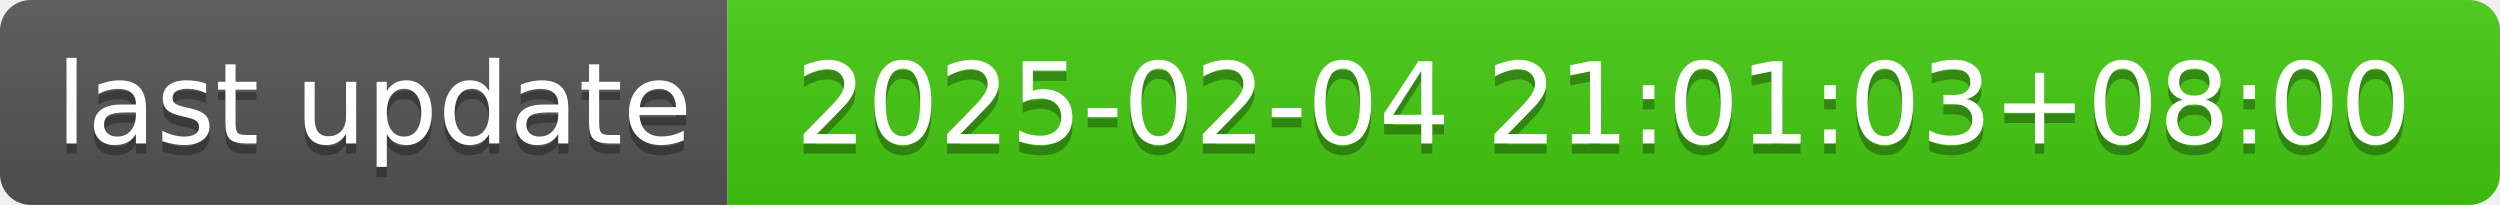
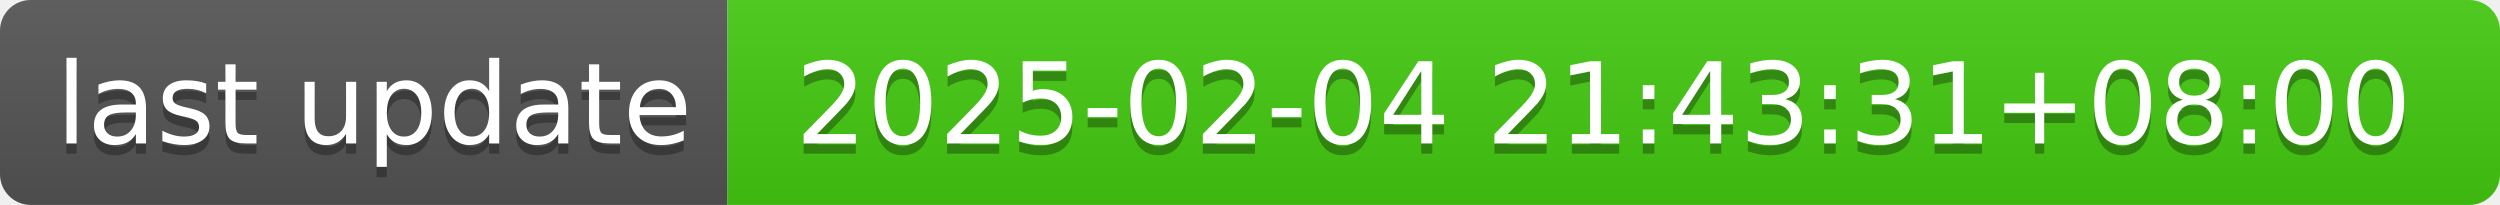
- <svg xmlns="http://www.w3.org/2000/svg" width="244" height="20" role="img" aria-label="last update: 2025-02-04 21:01:03+08:00">
+ <svg xmlns="http://www.w3.org/2000/svg" width="244" height="20" role="img" aria-label="last update: 2025-02-04 21:43:31+08:00">
  <linearGradient id="s" x2="0" y2="100%">
    <stop offset="0" stop-color="#bbb" stop-opacity=".1" />
    <stop offset="1" stop-opacity=".1" />
  </linearGradient>
  <clipPath id="r">
    <rect width="244" height="20" rx="3" fill="#fff" />
  </clipPath>
  <g clip-path="url(#r)">
    <rect width="71" height="20" fill="#555" />
    <rect x="71" width="173" height="20" fill="#4c1" />
    <rect width="244" height="20" fill="url(#s)" />
  </g>
  <g fill="#fff" text-anchor="middle" font-family="Verdana,Geneva,DejaVu Sans,sans-serif" text-rendering="geometricPrecision" font-size="110">
    <text aria-hidden="true" x="365" y="150" fill="#010101" fill-opacity=".3" transform="scale(.1)" textLength="610">last update</text>
    <text x="365" y="140" transform="scale(.1)" fill="#fff" textLength="610">last update</text>
-     <text aria-hidden="true" x="1565" y="150" fill="#010101" fill-opacity=".3" transform="scale(.1)" textLength="1630">2025-02-04 21:01:03+08:00</text>
-     <text x="1565" y="140" transform="scale(.1)" fill="#fff" textLength="1630">2025-02-04 21:01:03+08:00</text>
+     <text aria-hidden="true" x="1565" y="150" fill="#010101" fill-opacity=".3" transform="scale(.1)" textLength="1630">2025-02-04 21:43:31+08:00</text>
+     <text x="1565" y="140" transform="scale(.1)" fill="#fff" textLength="1630">2025-02-04 21:43:31+08:00</text>
  </g>
</svg>
